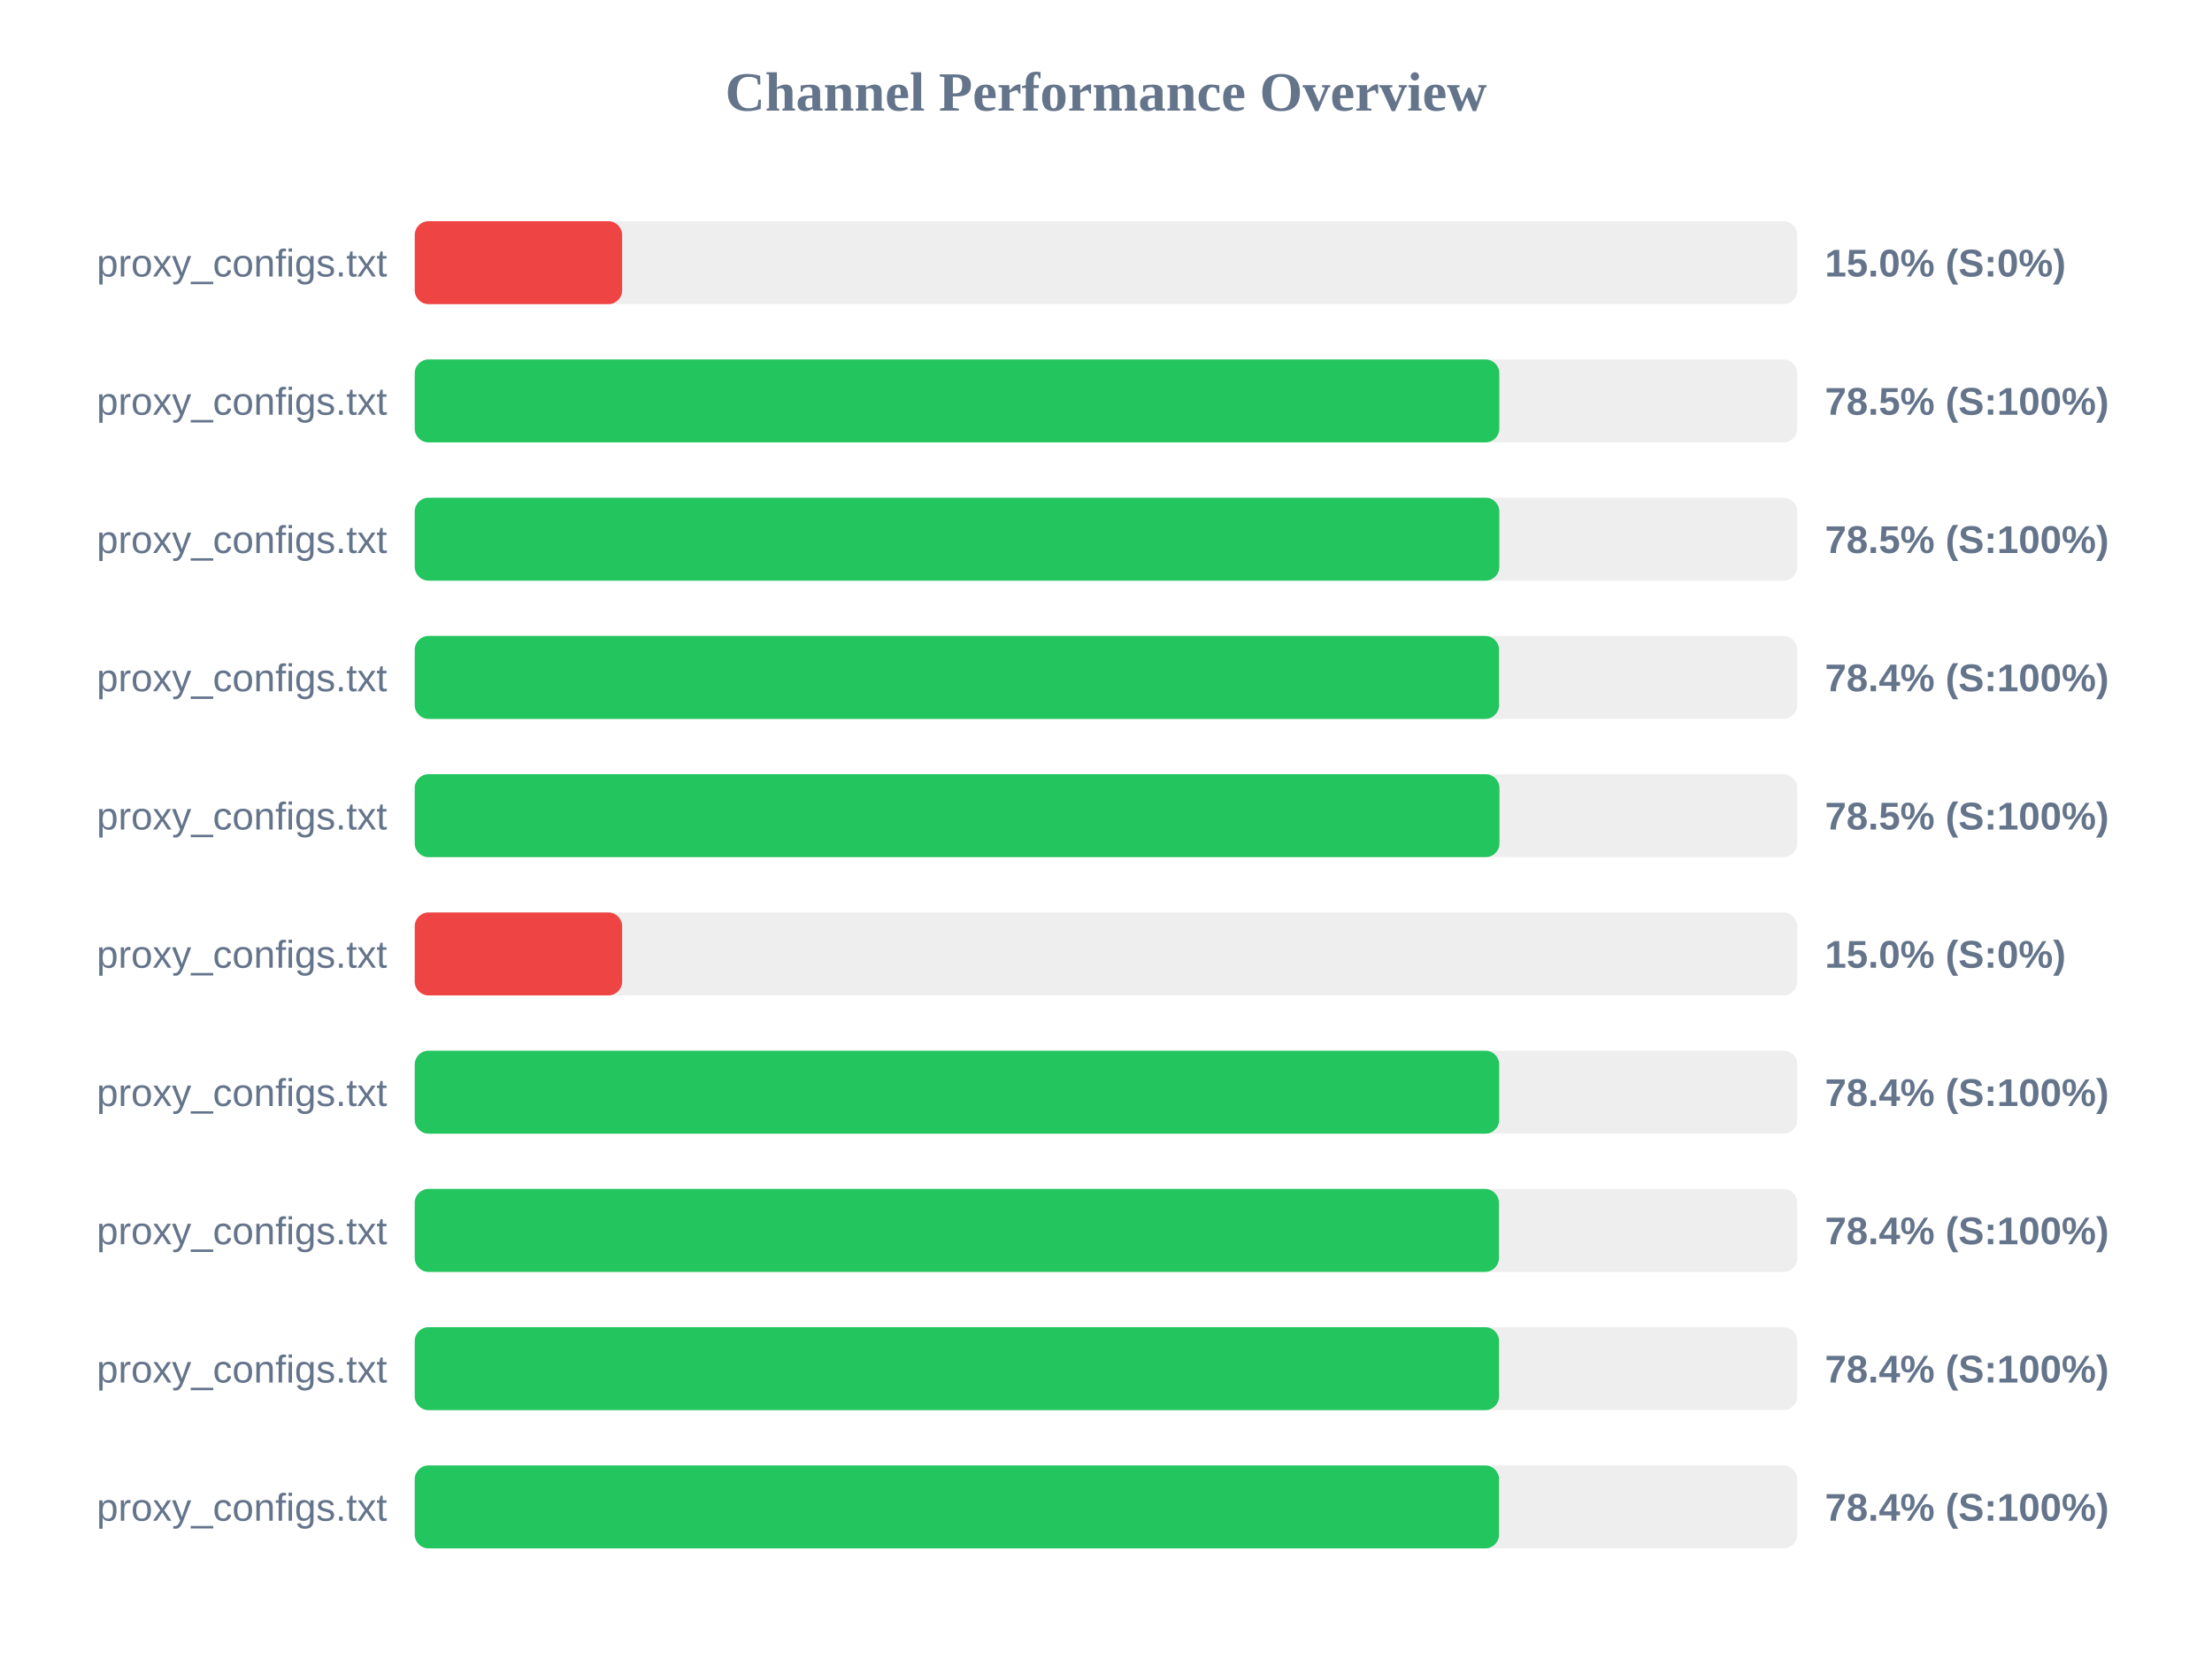
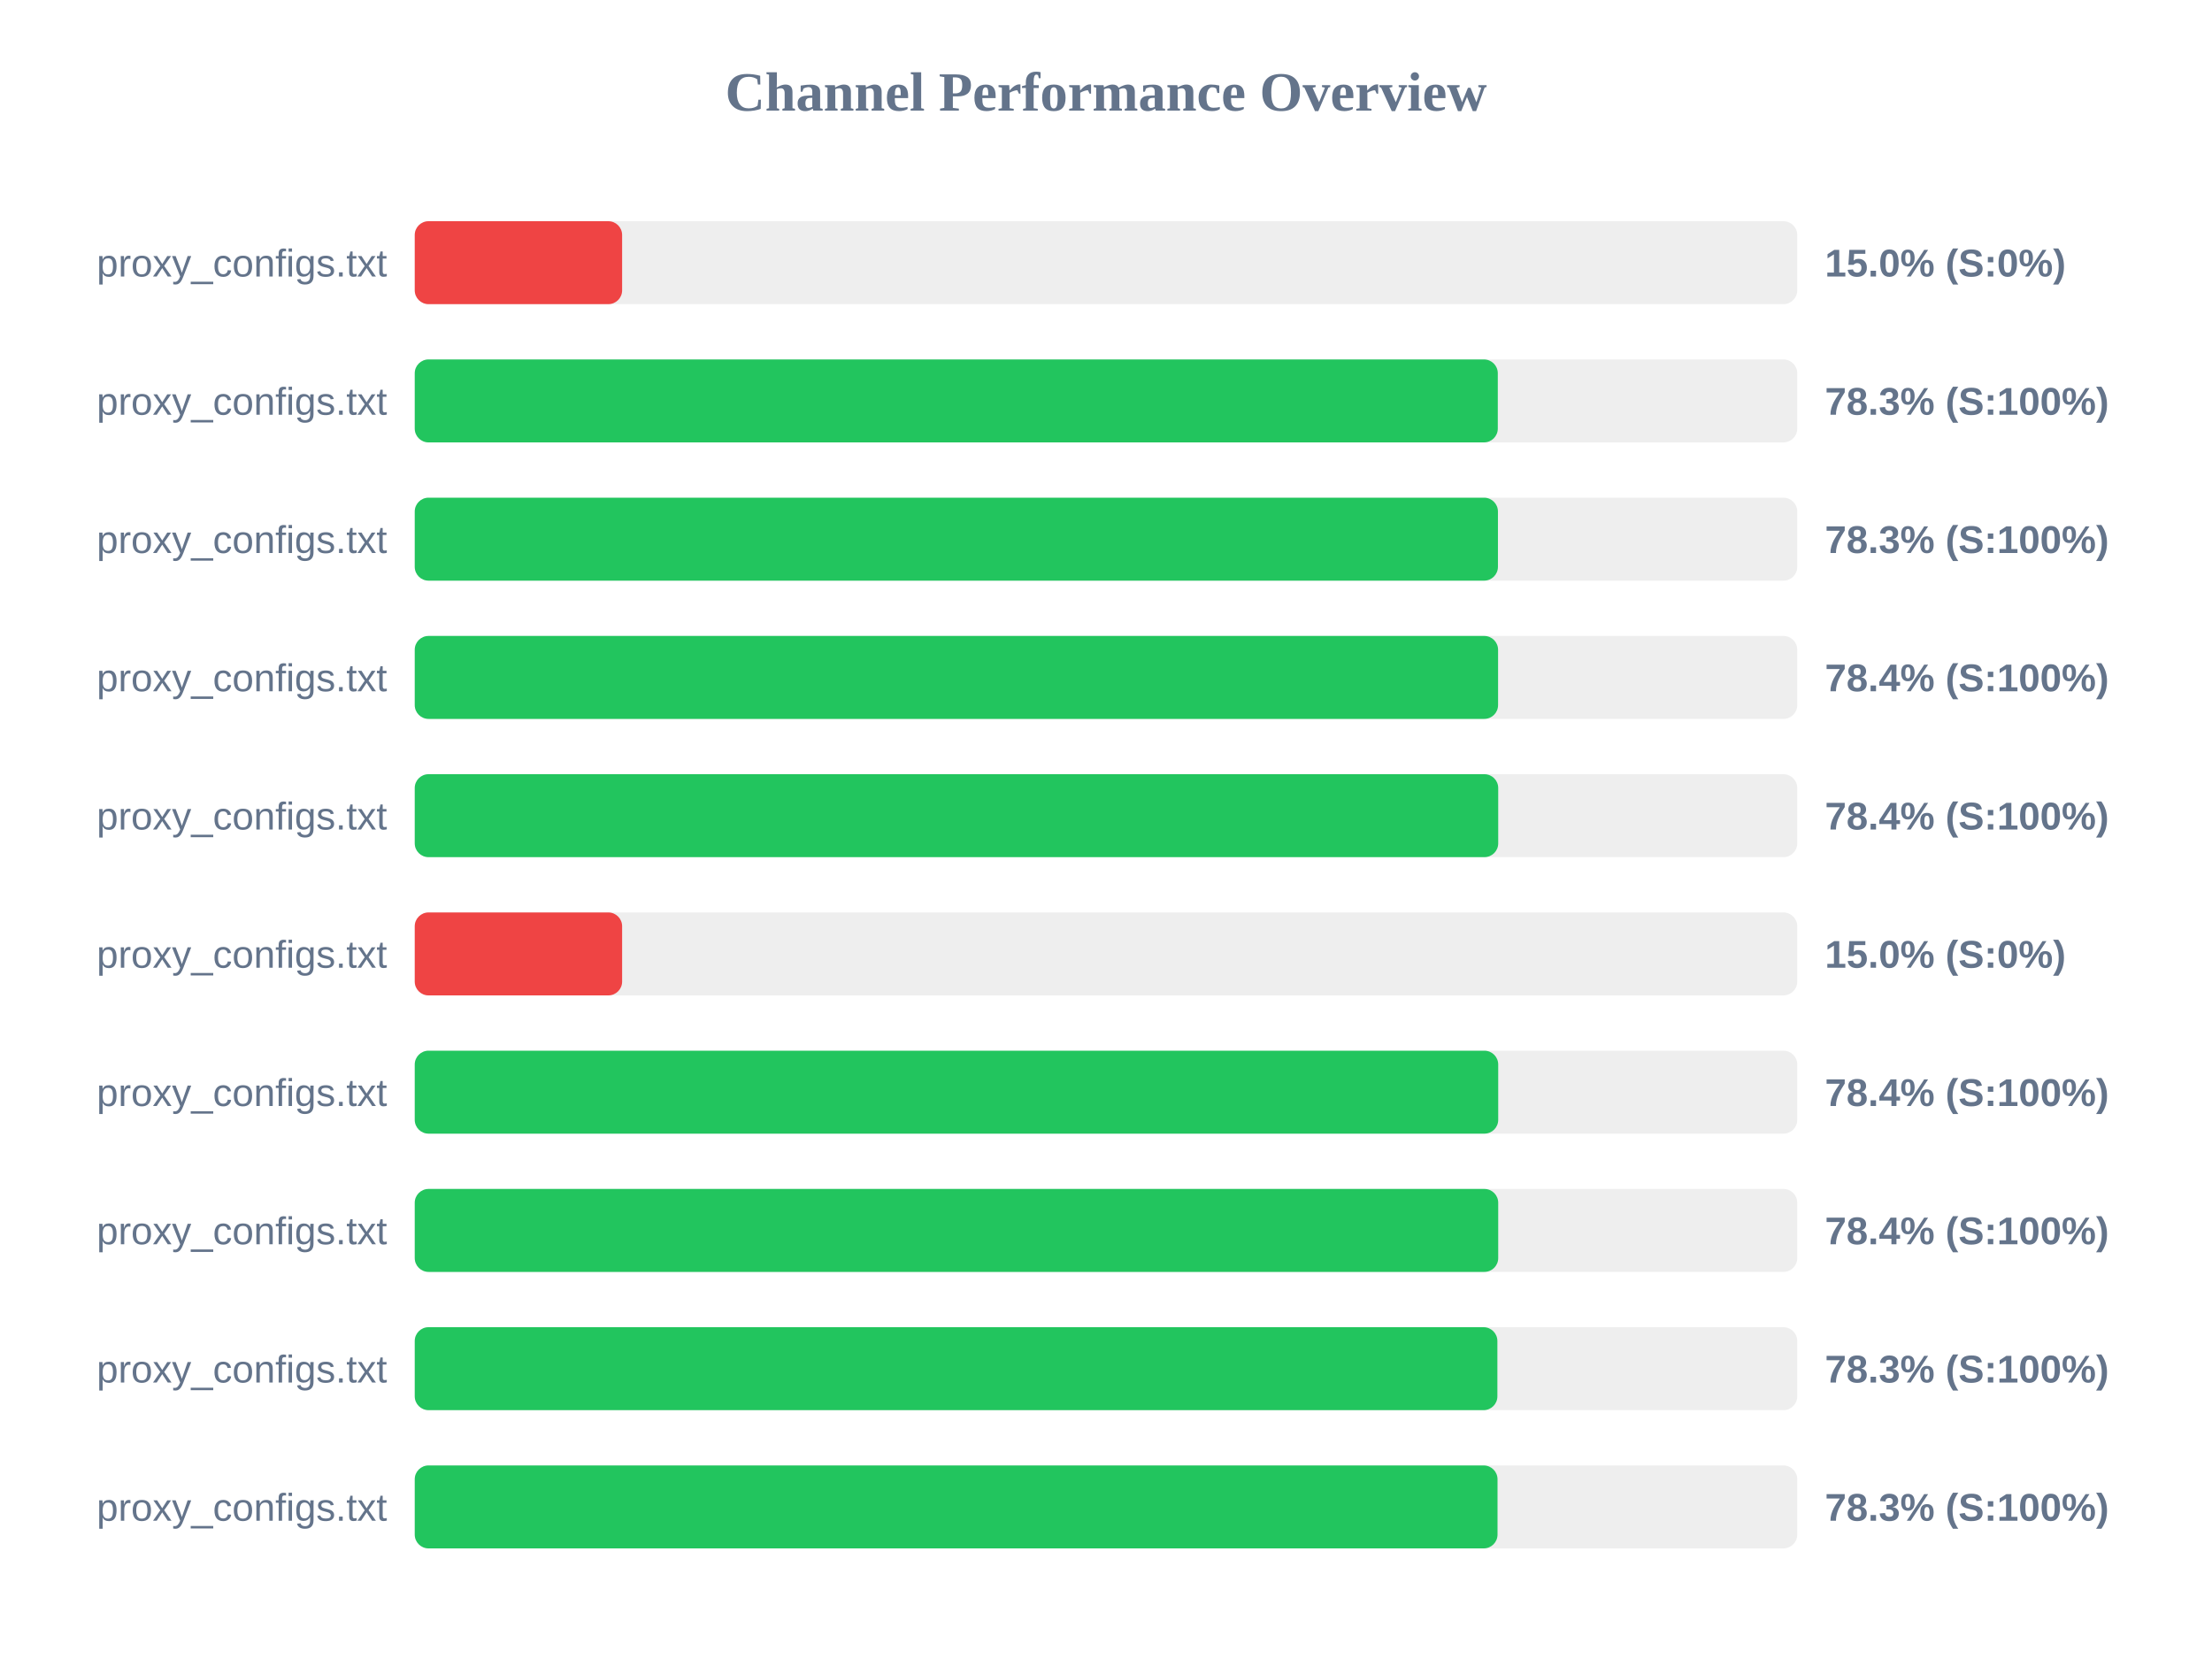
<svg xmlns="http://www.w3.org/2000/svg" width="800" height="600" version="1.1">
  <style>
        .row { font: 14px Arial; fill: #64748b; }
        .score { font: bold 14px Arial; fill: #64748b; }
    </style>
  <text x="400" y="40" text-anchor="middle" font-size="20px" font-weight="bold" fill="#64748b">Channel Performance Overview</text>
  <rect x="150" y="80" width="500" height="30" fill="#eee" rx="5" />
  <rect x="150" y="80" width="75.0" height="30" fill="#ef4444" rx="5" />
  <text x="140" y="100" text-anchor="end" class="row">proxy_configs.txt</text>
  <text x="660" y="100" text-anchor="start" class="score">15.0% (S:0%)</text>
  <rect x="150" y="130" width="500" height="30" fill="#eee" rx="5" />
-   <rect x="150" y="130" width="392.25" height="30" fill="#22c55e" rx="5" />
+   <rect x="150" y="130" width="391.7" height="30" fill="#22c55e" rx="5" />
  <text x="140" y="150" text-anchor="end" class="row">proxy_configs.txt</text>
-   <text x="660" y="150" text-anchor="start" class="score">78.5% (S:100%)</text>
+   <text x="660" y="150" text-anchor="start" class="score">78.3% (S:100%)</text>
  <rect x="150" y="180" width="500" height="30" fill="#eee" rx="5" />
-   <rect x="150" y="180" width="392.25" height="30" fill="#22c55e" rx="5" />
+   <rect x="150" y="180" width="391.75" height="30" fill="#22c55e" rx="5" />
  <text x="140" y="200" text-anchor="end" class="row">proxy_configs.txt</text>
-   <text x="660" y="200" text-anchor="start" class="score">78.5% (S:100%)</text>
+   <text x="660" y="200" text-anchor="start" class="score">78.3% (S:100%)</text>
  <rect x="150" y="230" width="500" height="30" fill="#eee" rx="5" />
-   <rect x="150" y="230" width="392.15" height="30" fill="#22c55e" rx="5" />
+   <rect x="150" y="230" width="391.8" height="30" fill="#22c55e" rx="5" />
  <text x="140" y="250" text-anchor="end" class="row">proxy_configs.txt</text>
  <text x="660" y="250" text-anchor="start" class="score">78.4% (S:100%)</text>
  <rect x="150" y="280" width="500" height="30" fill="#eee" rx="5" />
-   <rect x="150" y="280" width="392.3" height="30" fill="#22c55e" rx="5" />
+   <rect x="150" y="280" width="391.85" height="30" fill="#22c55e" rx="5" />
  <text x="140" y="300" text-anchor="end" class="row">proxy_configs.txt</text>
-   <text x="660" y="300" text-anchor="start" class="score">78.5% (S:100%)</text>
+   <text x="660" y="300" text-anchor="start" class="score">78.4% (S:100%)</text>
  <rect x="150" y="330" width="500" height="30" fill="#eee" rx="5" />
  <rect x="150" y="330" width="75.0" height="30" fill="#ef4444" rx="5" />
  <text x="140" y="350" text-anchor="end" class="row">proxy_configs.txt</text>
  <text x="660" y="350" text-anchor="start" class="score">15.0% (S:0%)</text>
  <rect x="150" y="380" width="500" height="30" fill="#eee" rx="5" />
-   <rect x="150" y="380" width="392.2" height="30" fill="#22c55e" rx="5" />
+   <rect x="150" y="380" width="391.85" height="30" fill="#22c55e" rx="5" />
  <text x="140" y="400" text-anchor="end" class="row">proxy_configs.txt</text>
  <text x="660" y="400" text-anchor="start" class="score">78.4% (S:100%)</text>
  <rect x="150" y="430" width="500" height="30" fill="#eee" rx="5" />
-   <rect x="150" y="430" width="392.1" height="30" fill="#22c55e" rx="5" />
+   <rect x="150" y="430" width="391.85" height="30" fill="#22c55e" rx="5" />
  <text x="140" y="450" text-anchor="end" class="row">proxy_configs.txt</text>
  <text x="660" y="450" text-anchor="start" class="score">78.4% (S:100%)</text>
  <rect x="150" y="480" width="500" height="30" fill="#eee" rx="5" />
-   <rect x="150" y="480" width="392.15" height="30" fill="#22c55e" rx="5" />
+   <rect x="150" y="480" width="391.55" height="30" fill="#22c55e" rx="5" />
  <text x="140" y="500" text-anchor="end" class="row">proxy_configs.txt</text>
-   <text x="660" y="500" text-anchor="start" class="score">78.4% (S:100%)</text>
+   <text x="660" y="500" text-anchor="start" class="score">78.3% (S:100%)</text>
  <rect x="150" y="530" width="500" height="30" fill="#eee" rx="5" />
-   <rect x="150" y="530" width="392.15" height="30" fill="#22c55e" rx="5" />
+   <rect x="150" y="530" width="391.6" height="30" fill="#22c55e" rx="5" />
  <text x="140" y="550" text-anchor="end" class="row">proxy_configs.txt</text>
-   <text x="660" y="550" text-anchor="start" class="score">78.4% (S:100%)</text>
+   <text x="660" y="550" text-anchor="start" class="score">78.3% (S:100%)</text>
</svg>
